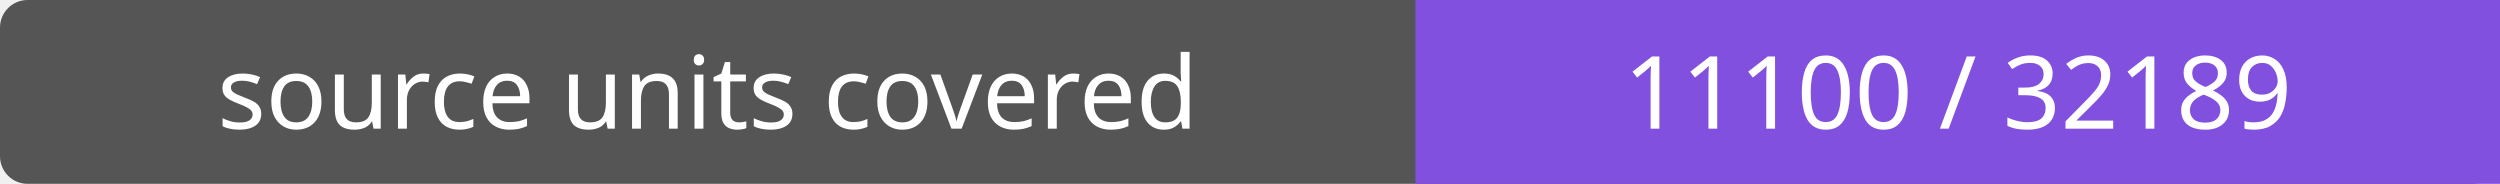
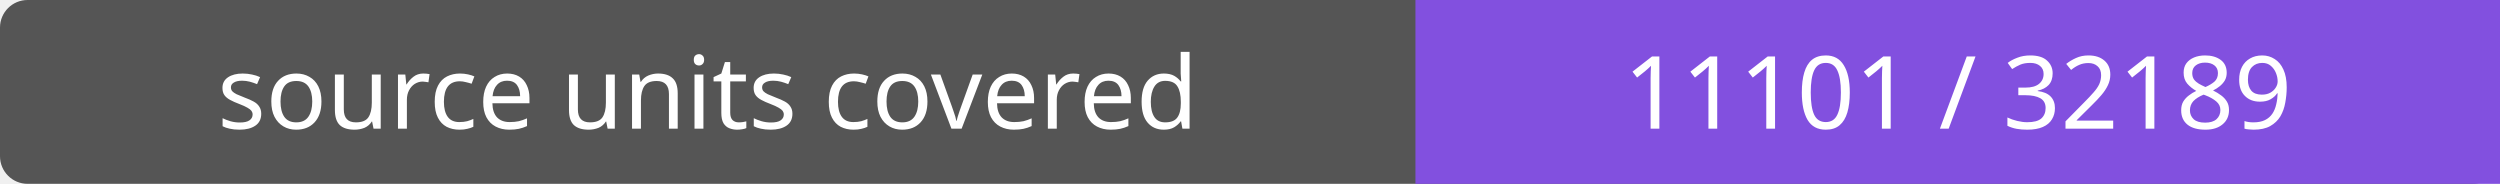
- <svg xmlns="http://www.w3.org/2000/svg" width="272" height="20" role="img" aria-label="source units covered: 11100 / 32189">
+ <svg xmlns="http://www.w3.org/2000/svg" width="272" height="20" role="img" aria-label="source units covered: 11101 / 32189">
  <rect width="272" height="20" rx="3" fill="#555" />
  <path fill="#8250df" d="M154 0h118v20H154z" />
  <g fill="#fff" text-anchor="middle" font-family="Verdana,sans-serif" font-size="11">
    <text x="77.0" y="14">source units covered</text>
-     <text x="213.0" y="14">11100 / 32189</text>
+     <text x="213.0" y="14">11101 / 32189</text>
  </g>
</svg>
